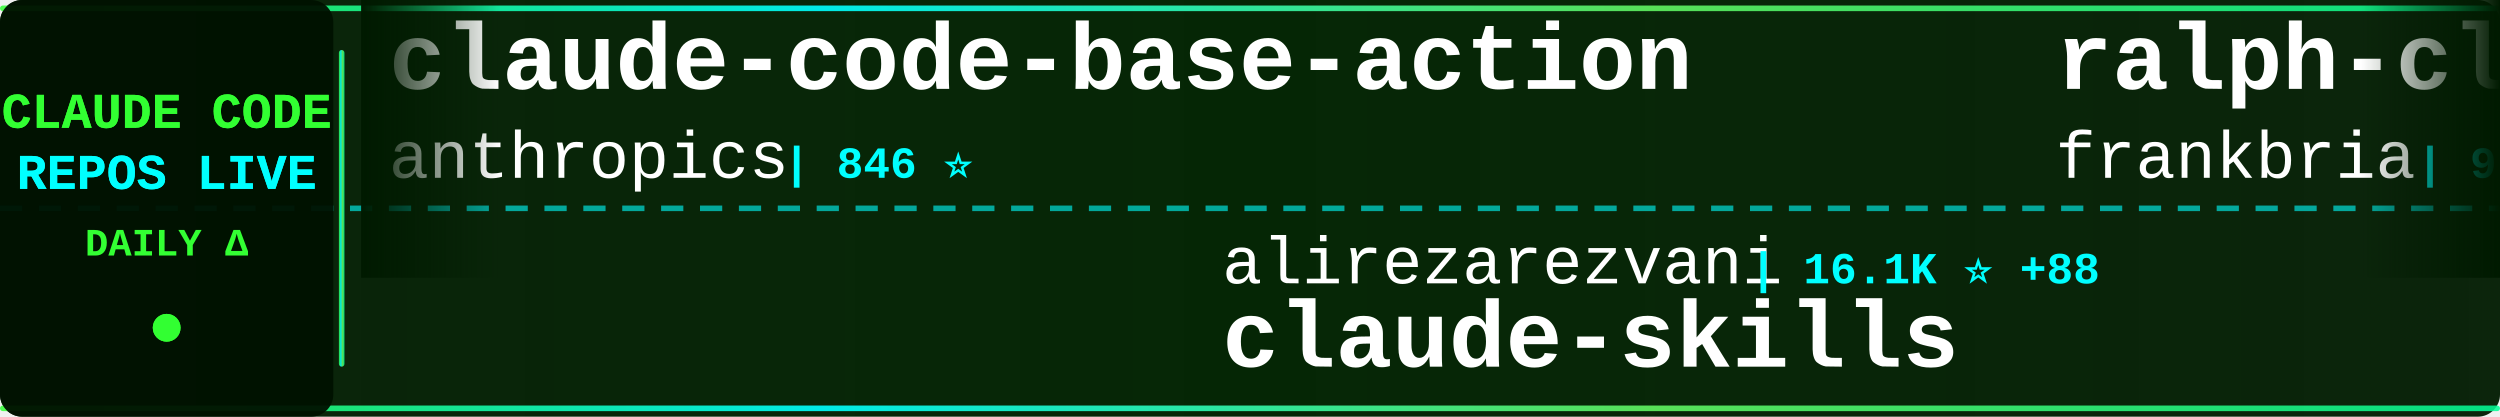
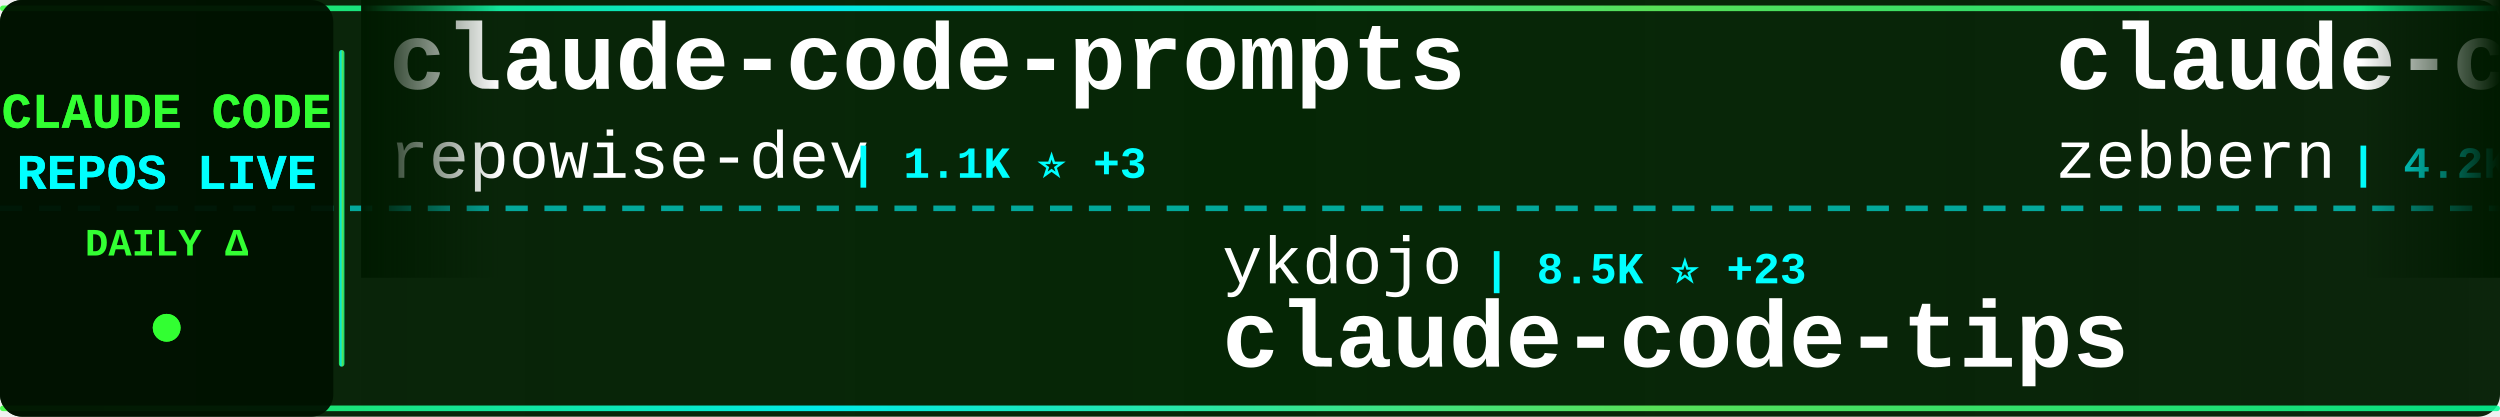
<svg xmlns="http://www.w3.org/2000/svg" width="900" height="150">
  <defs>
    <linearGradient id="tickerBg" x1="0%" y1="0%" x2="100%" y2="0%">
      <stop offset="0%" style="stop-color:#001a00;stop-opacity:0.95" />
      <stop offset="50%" style="stop-color:#002200;stop-opacity:0.98" />
      <stop offset="100%" style="stop-color:#001a00;stop-opacity:0.95" />
    </linearGradient>
    <linearGradient id="borderGrad" x1="0%" y1="0%" x2="100%" y2="0%">
      <stop offset="0%" style="stop-color:#33ff33;stop-opacity:0.85">
        <animate attributeName="stop-opacity" values="0.85;1;0.85" dur="2s" repeatCount="indefinite" />
      </stop>
      <stop offset="33%" style="stop-color:#00ffff;stop-opacity:0.9">
        <animate attributeName="stop-opacity" values="0.9;1;0.9" dur="2.2s" repeatCount="indefinite" />
      </stop>
      <stop offset="66%" style="stop-color:#66ff66;stop-opacity:0.85">
        <animate attributeName="stop-opacity" values="0.85;1;0.85" dur="1.8s" repeatCount="indefinite" />
      </stop>
      <stop offset="100%" style="stop-color:#00ff99;stop-opacity:0.85">
        <animate attributeName="stop-opacity" values="0.85;1;0.85" dur="2s" repeatCount="indefinite" />
      </stop>
    </linearGradient>
    <filter id="textGlow">
      <feGaussianBlur stdDeviation="0.1" result="coloredBlur" />
      <feMerge>
        <feMergeNode in="coloredBlur" />
        <feMergeNode in="SourceGraphic" />
      </feMerge>
    </filter>
    <filter id="metricGlow">
      <feGaussianBlur stdDeviation="0.2" result="coloredBlur" />
      <feMerge>
        <feMergeNode in="coloredBlur" />
        <feMergeNode in="SourceGraphic" />
      </feMerge>
    </filter>
    <linearGradient id="leftFade" x1="0%" y1="0%" x2="100%" y2="0%">
      <stop offset="0%" style="stop-color:#001a00;stop-opacity:1" />
      <stop offset="100%" style="stop-color:#001a00;stop-opacity:0" />
    </linearGradient>
    <linearGradient id="rightFade" x1="0%" y1="0%" x2="100%" y2="0%">
      <stop offset="0%" style="stop-color:#001a00;stop-opacity:0" />
      <stop offset="100%" style="stop-color:#001a00;stop-opacity:1" />
    </linearGradient>
  </defs>
  <rect width="900" height="150" fill="url(#tickerBg)" rx="8" />
  <rect x="0" y="2" width="900" height="2" fill="url(#borderGrad)" rx="1" />
  <rect x="0" y="146" width="900" height="2" fill="url(#borderGrad)" rx="1" />
  <line x1="0" y1="75" x2="900" y2="75" stroke="#00ffff" stroke-width="2" stroke-dasharray="8 6" opacity="0.6" />
  <rect x="0" y="0" width="120" height="150" fill="#001100" opacity="0.95" rx="8" />
  <text x="60" y="46" font-family="'Courier New', monospace" font-size="18" font-weight="bold" fill="#33ff33" text-anchor="middle" filter="url(#textGlow)">
    CLAUDE CODE
  </text>
  <text x="60" y="68" font-family="'Courier New', monospace" font-size="18" font-weight="bold" fill="#00ffff" text-anchor="middle" filter="url(#textGlow)">
    REPOS LIVE
  </text>
  <text x="60" y="92" font-family="'Courier New', monospace" font-size="14" font-weight="bold" fill="#33ff33" text-anchor="middle">
    DAILY Δ
  </text>
  <circle cx="60" cy="118" r="5" fill="#33ff33" filter="url(#metricGlow)">
    <animate attributeName="r" values="4;6;4" dur="1.5s" repeatCount="indefinite" />
    <animate attributeName="opacity" values="0.6;1;0.6" dur="1.5s" repeatCount="indefinite" />
  </circle>
  <rect x="122" y="18" width="2" height="114" fill="url(#borderGrad)" rx="1" />
  <clipPath id="tickerClip">
    <rect x="130" y="0" width="770" height="150" />
  </clipPath>
  <g clip-path="url(#tickerClip)">
    <g id="tickerItems">
      <animateTransform attributeName="transform" attributeType="XML" type="translate" from="0 0" to="-3000 0" dur="54s" repeatCount="indefinite" />
      <g transform="translate(0, 0)">
-         <text x="140" y="32" font-family="'Courier New', monospace" font-size="34" font-weight="bold" fill="#ffffff">claude-code-base-action</text>
-         <text x="140" y="64" font-family="'Courier New', monospace" font-size="24" font-weight="normal" fill="#ffffff" opacity="1.0">anthropics</text>
-         <text x="282" y="64" font-family="'Courier New', monospace" font-size="16" font-weight="bold" fill="#00ffff"> | 846 ⭐</text>
+         <text x="140" y="32" font-family="'Courier New', monospace" font-size="34" font-weight="bold" fill="#ffffff">claude-code-prompts</text>
+         <text x="140" y="64" font-family="'Courier New', monospace" font-size="24" font-weight="normal" fill="#ffffff" opacity="1.0">repowise-dev</text>
+         <text x="306" y="64" font-family="'Courier New', monospace" font-size="16" font-weight="bold" fill="#00ffff"> | 1.1K ⭐ +3</text>
      </g>
      <g transform="translate(300, 0)">
-         <text x="140" y="102" font-family="'Courier New', monospace" font-size="24" font-weight="normal" fill="#ffffff" opacity="1.0">alirezarezvani</text>
-         <text x="330" y="102" font-family="'Courier New', monospace" font-size="16" font-weight="bold" fill="#00ffff"> | 16.1K ⭐ +88</text>
-         <text x="140" y="132" font-family="'Courier New', monospace" font-size="34" font-weight="bold" fill="#ffffff">claude-skills</text>
+         <text x="140" y="102" font-family="'Courier New', monospace" font-size="24" font-weight="normal" fill="#ffffff" opacity="1.0">ykdojo</text>
+         <text x="234" y="102" font-family="'Courier New', monospace" font-size="16" font-weight="bold" fill="#00ffff"> | 8.5K ⭐ +23</text>
+         <text x="140" y="132" font-family="'Courier New', monospace" font-size="34" font-weight="bold" fill="#ffffff">claude-code-tips</text>
      </g>
      <g transform="translate(600, 0)">
-         <text x="140" y="32" font-family="'Courier New', monospace" font-size="34" font-weight="bold" fill="#ffffff">ralph-claude-code</text>
-         <text x="140" y="64" font-family="'Courier New', monospace" font-size="24" font-weight="normal" fill="#ffffff" opacity="1.0">frankbria</text>
-         <text x="270" y="64" font-family="'Courier New', monospace" font-size="16" font-weight="bold" fill="#00ffff"> | 9.2K ⭐ +5</text>
+         <text x="140" y="32" font-family="'Courier New', monospace" font-size="34" font-weight="bold" fill="#ffffff">claude-code-guide</text>
+         <text x="140" y="64" font-family="'Courier New', monospace" font-size="24" font-weight="normal" fill="#ffffff" opacity="1.0">zebbern</text>
+         <text x="246" y="64" font-family="'Courier New', monospace" font-size="16" font-weight="bold" fill="#00ffff"> | 4.2K ⭐ +6</text>
      </g>
      <g transform="translate(900, 0)">
-         <text x="140" y="102" font-family="'Courier New', monospace" font-size="24" font-weight="normal" fill="#ffffff" opacity="1.0">sugyan</text>
-         <text x="234" y="102" font-family="'Courier New', monospace" font-size="16" font-weight="bold" fill="#00ffff"> | 1.1K ⭐</text>
-         <text x="140" y="132" font-family="'Courier New', monospace" font-size="34" font-weight="bold" fill="#ffffff">claude-code-webui</text>
+         <text x="140" y="102" font-family="'Courier New', monospace" font-size="24" font-weight="normal" fill="#ffffff" opacity="1.0">OneRedOak</text>
+         <text x="270" y="102" font-family="'Courier New', monospace" font-size="16" font-weight="bold" fill="#00ffff"> | 3.8K ⭐</text>
+         <text x="140" y="132" font-family="'Courier New', monospace" font-size="34" font-weight="bold" fill="#ffffff">claude-code-workflows</text>
      </g>
      <g transform="translate(1200, 0)">
-         <text x="140" y="32" font-family="'Courier New', monospace" font-size="34" font-weight="bold" fill="#ffffff">claude-code-source-code</text>
-         <text x="140" y="64" font-family="'Courier New', monospace" font-size="24" font-weight="normal" fill="#ffffff" opacity="1.0">777genius</text>
-         <text x="270" y="64" font-family="'Courier New', monospace" font-size="16" font-weight="bold" fill="#00ffff"> | 912 ⭐</text>
+         <text x="140" y="32" font-family="'Courier New', monospace" font-size="34" font-weight="bold" fill="#ffffff">claude-code-source-code-...</text>
+         <text x="140" y="64" font-family="'Courier New', monospace" font-size="24" font-weight="normal" fill="#ffffff" opacity="1.0">ghuntley</text>
+         <text x="258" y="64" font-family="'Courier New', monospace" font-size="16" font-weight="bold" fill="#00ffff"> | 978 ⭐</text>
      </g>
      <g transform="translate(1500, 0)">
-         <text x="140" y="102" font-family="'Courier New', monospace" font-size="24" font-weight="normal" fill="#ffffff" opacity="1.0">snarktank</text>
-         <text x="270" y="102" font-family="'Courier New', monospace" font-size="16" font-weight="bold" fill="#00ffff"> | 19.5K ⭐ +37</text>
-         <text x="140" y="132" font-family="'Courier New', monospace" font-size="34" font-weight="bold" fill="#ffffff">ralph</text>
+         <text x="140" y="102" font-family="'Courier New', monospace" font-size="24" font-weight="normal" fill="#ffffff" opacity="1.0">RichardAtCT</text>
+         <text x="294" y="102" font-family="'Courier New', monospace" font-size="16" font-weight="bold" fill="#00ffff"> | 2.6K ⭐ +3</text>
+         <text x="140" y="132" font-family="'Courier New', monospace" font-size="34" font-weight="bold" fill="#ffffff">claude-code-telegram</text>
      </g>
      <g transform="translate(1800, 0)">
-         <text x="140" y="32" font-family="'Courier New', monospace" font-size="34" font-weight="bold" fill="#ffffff">collection-claude-code-s...</text>
-         <text x="140" y="64" font-family="'Courier New', monospace" font-size="24" font-weight="normal" fill="#ffffff" opacity="1.0">chauncygu</text>
-         <text x="270" y="64" font-family="'Courier New', monospace" font-size="16" font-weight="bold" fill="#00ffff"> | 2.5K ⭐ +7</text>
+         <text x="140" y="32" font-family="'Courier New', monospace" font-size="34" font-weight="bold" fill="#ffffff">claude-coder</text>
+         <text x="140" y="64" font-family="'Courier New', monospace" font-size="24" font-weight="normal" fill="#ffffff" opacity="1.0">kodu-ai</text>
+         <text x="246" y="64" font-family="'Courier New', monospace" font-size="16" font-weight="bold" fill="#00ffff"> | 5.3K ⭐</text>
      </g>
      <g transform="translate(2100, 0)">
-         <text x="140" y="102" font-family="'Courier New', monospace" font-size="24" font-weight="normal" fill="#ffffff" opacity="1.0">guanshan</text>
-         <text x="258" y="102" font-family="'Courier New', monospace" font-size="16" font-weight="bold" fill="#00ffff"> | 59 ⭐</text>
-         <text x="140" y="132" font-family="'Courier New', monospace" font-size="34" font-weight="bold" fill="#ffffff">ClaudeCode</text>
+         <text x="140" y="102" font-family="'Courier New', monospace" font-size="24" font-weight="normal" fill="#ffffff" opacity="1.0">Windy3f3f3f3f</text>
+         <text x="318" y="102" font-family="'Courier New', monospace" font-size="16" font-weight="bold" fill="#00ffff"> | 2.4K ⭐ +12</text>
+         <text x="140" y="132" font-family="'Courier New', monospace" font-size="34" font-weight="bold" fill="#ffffff">how-claude-code-works</text>
      </g>
      <g transform="translate(2400, 0)">
-         <text x="140" y="32" font-family="'Courier New', monospace" font-size="34" font-weight="bold" fill="#ffffff">claude-howto</text>
-         <text x="140" y="64" font-family="'Courier New', monospace" font-size="24" font-weight="normal" fill="#ffffff" opacity="1.0">luongnv89</text>
-         <text x="270" y="64" font-family="'Courier New', monospace" font-size="16" font-weight="bold" fill="#00ffff"> | 34.0K ⭐ +120</text>
+         <text x="140" y="32" font-family="'Courier New', monospace" font-size="34" font-weight="bold" fill="#ffffff">nanoclaw</text>
+         <text x="140" y="64" font-family="'Courier New', monospace" font-size="24" font-weight="normal" fill="#ffffff" opacity="1.0">nanocoai</text>
+         <text x="258" y="64" font-family="'Courier New', monospace" font-size="16" font-weight="bold" fill="#00ffff"> | 29.4K ⭐ +47</text>
      </g>
      <g transform="translate(2700, 0)">
-         <text x="140" y="102" font-family="'Courier New', monospace" font-size="24" font-weight="normal" fill="#ffffff" opacity="1.0">Piebald-AI</text>
-         <text x="282" y="102" font-family="'Courier New', monospace" font-size="16" font-weight="bold" fill="#00ffff"> | 10.5K ⭐ +32</text>
-         <text x="140" y="132" font-family="'Courier New', monospace" font-size="34" font-weight="bold" fill="#ffffff">claude-code-system-promp...</text>
+         <text x="140" y="102" font-family="'Courier New', monospace" font-size="24" font-weight="normal" fill="#ffffff" opacity="1.0">fuergaosi233</text>
+         <text x="306" y="102" font-family="'Courier New', monospace" font-size="16" font-weight="bold" fill="#00ffff"> | 2.6K ⭐ +2</text>
+         <text x="140" y="132" font-family="'Courier New', monospace" font-size="34" font-weight="bold" fill="#ffffff">claude-code-proxy</text>
      </g>
      <g transform="translate(3000, 0)">
-         <text x="140" y="32" font-family="'Courier New', monospace" font-size="34" font-weight="bold" fill="#ffffff">claude-code-base-action</text>
-         <text x="140" y="64" font-family="'Courier New', monospace" font-size="24" font-weight="normal" fill="#ffffff" opacity="1.0">anthropics</text>
-         <text x="282" y="64" font-family="'Courier New', monospace" font-size="16" font-weight="bold" fill="#00ffff"> | 846 ⭐</text>
+         <text x="140" y="32" font-family="'Courier New', monospace" font-size="34" font-weight="bold" fill="#ffffff">claude-code-prompts</text>
+         <text x="140" y="64" font-family="'Courier New', monospace" font-size="24" font-weight="normal" fill="#ffffff" opacity="1.0">repowise-dev</text>
+         <text x="306" y="64" font-family="'Courier New', monospace" font-size="16" font-weight="bold" fill="#00ffff"> | 1.1K ⭐ +3</text>
      </g>
      <g transform="translate(3300, 0)">
-         <text x="140" y="102" font-family="'Courier New', monospace" font-size="24" font-weight="normal" fill="#ffffff" opacity="1.0">alirezarezvani</text>
-         <text x="330" y="102" font-family="'Courier New', monospace" font-size="16" font-weight="bold" fill="#00ffff"> | 16.1K ⭐ +88</text>
-         <text x="140" y="132" font-family="'Courier New', monospace" font-size="34" font-weight="bold" fill="#ffffff">claude-skills</text>
+         <text x="140" y="102" font-family="'Courier New', monospace" font-size="24" font-weight="normal" fill="#ffffff" opacity="1.0">ykdojo</text>
+         <text x="234" y="102" font-family="'Courier New', monospace" font-size="16" font-weight="bold" fill="#00ffff"> | 8.5K ⭐ +23</text>
+         <text x="140" y="132" font-family="'Courier New', monospace" font-size="34" font-weight="bold" fill="#ffffff">claude-code-tips</text>
      </g>
      <g transform="translate(3600, 0)">
-         <text x="140" y="32" font-family="'Courier New', monospace" font-size="34" font-weight="bold" fill="#ffffff">ralph-claude-code</text>
-         <text x="140" y="64" font-family="'Courier New', monospace" font-size="24" font-weight="normal" fill="#ffffff" opacity="1.0">frankbria</text>
-         <text x="270" y="64" font-family="'Courier New', monospace" font-size="16" font-weight="bold" fill="#00ffff"> | 9.2K ⭐ +5</text>
+         <text x="140" y="32" font-family="'Courier New', monospace" font-size="34" font-weight="bold" fill="#ffffff">claude-code-guide</text>
+         <text x="140" y="64" font-family="'Courier New', monospace" font-size="24" font-weight="normal" fill="#ffffff" opacity="1.0">zebbern</text>
+         <text x="246" y="64" font-family="'Courier New', monospace" font-size="16" font-weight="bold" fill="#00ffff"> | 4.2K ⭐ +6</text>
      </g>
      <g transform="translate(3900, 0)">
-         <text x="140" y="102" font-family="'Courier New', monospace" font-size="24" font-weight="normal" fill="#ffffff" opacity="1.0">sugyan</text>
-         <text x="234" y="102" font-family="'Courier New', monospace" font-size="16" font-weight="bold" fill="#00ffff"> | 1.1K ⭐</text>
-         <text x="140" y="132" font-family="'Courier New', monospace" font-size="34" font-weight="bold" fill="#ffffff">claude-code-webui</text>
+         <text x="140" y="102" font-family="'Courier New', monospace" font-size="24" font-weight="normal" fill="#ffffff" opacity="1.0">OneRedOak</text>
+         <text x="270" y="102" font-family="'Courier New', monospace" font-size="16" font-weight="bold" fill="#00ffff"> | 3.8K ⭐</text>
+         <text x="140" y="132" font-family="'Courier New', monospace" font-size="34" font-weight="bold" fill="#ffffff">claude-code-workflows</text>
      </g>
    </g>
  </g>
  <rect x="130" y="0" width="50" height="100" fill="url(#leftFade)" />
  <rect x="850" y="0" width="50" height="100" fill="url(#rightFade)" />
</svg>
